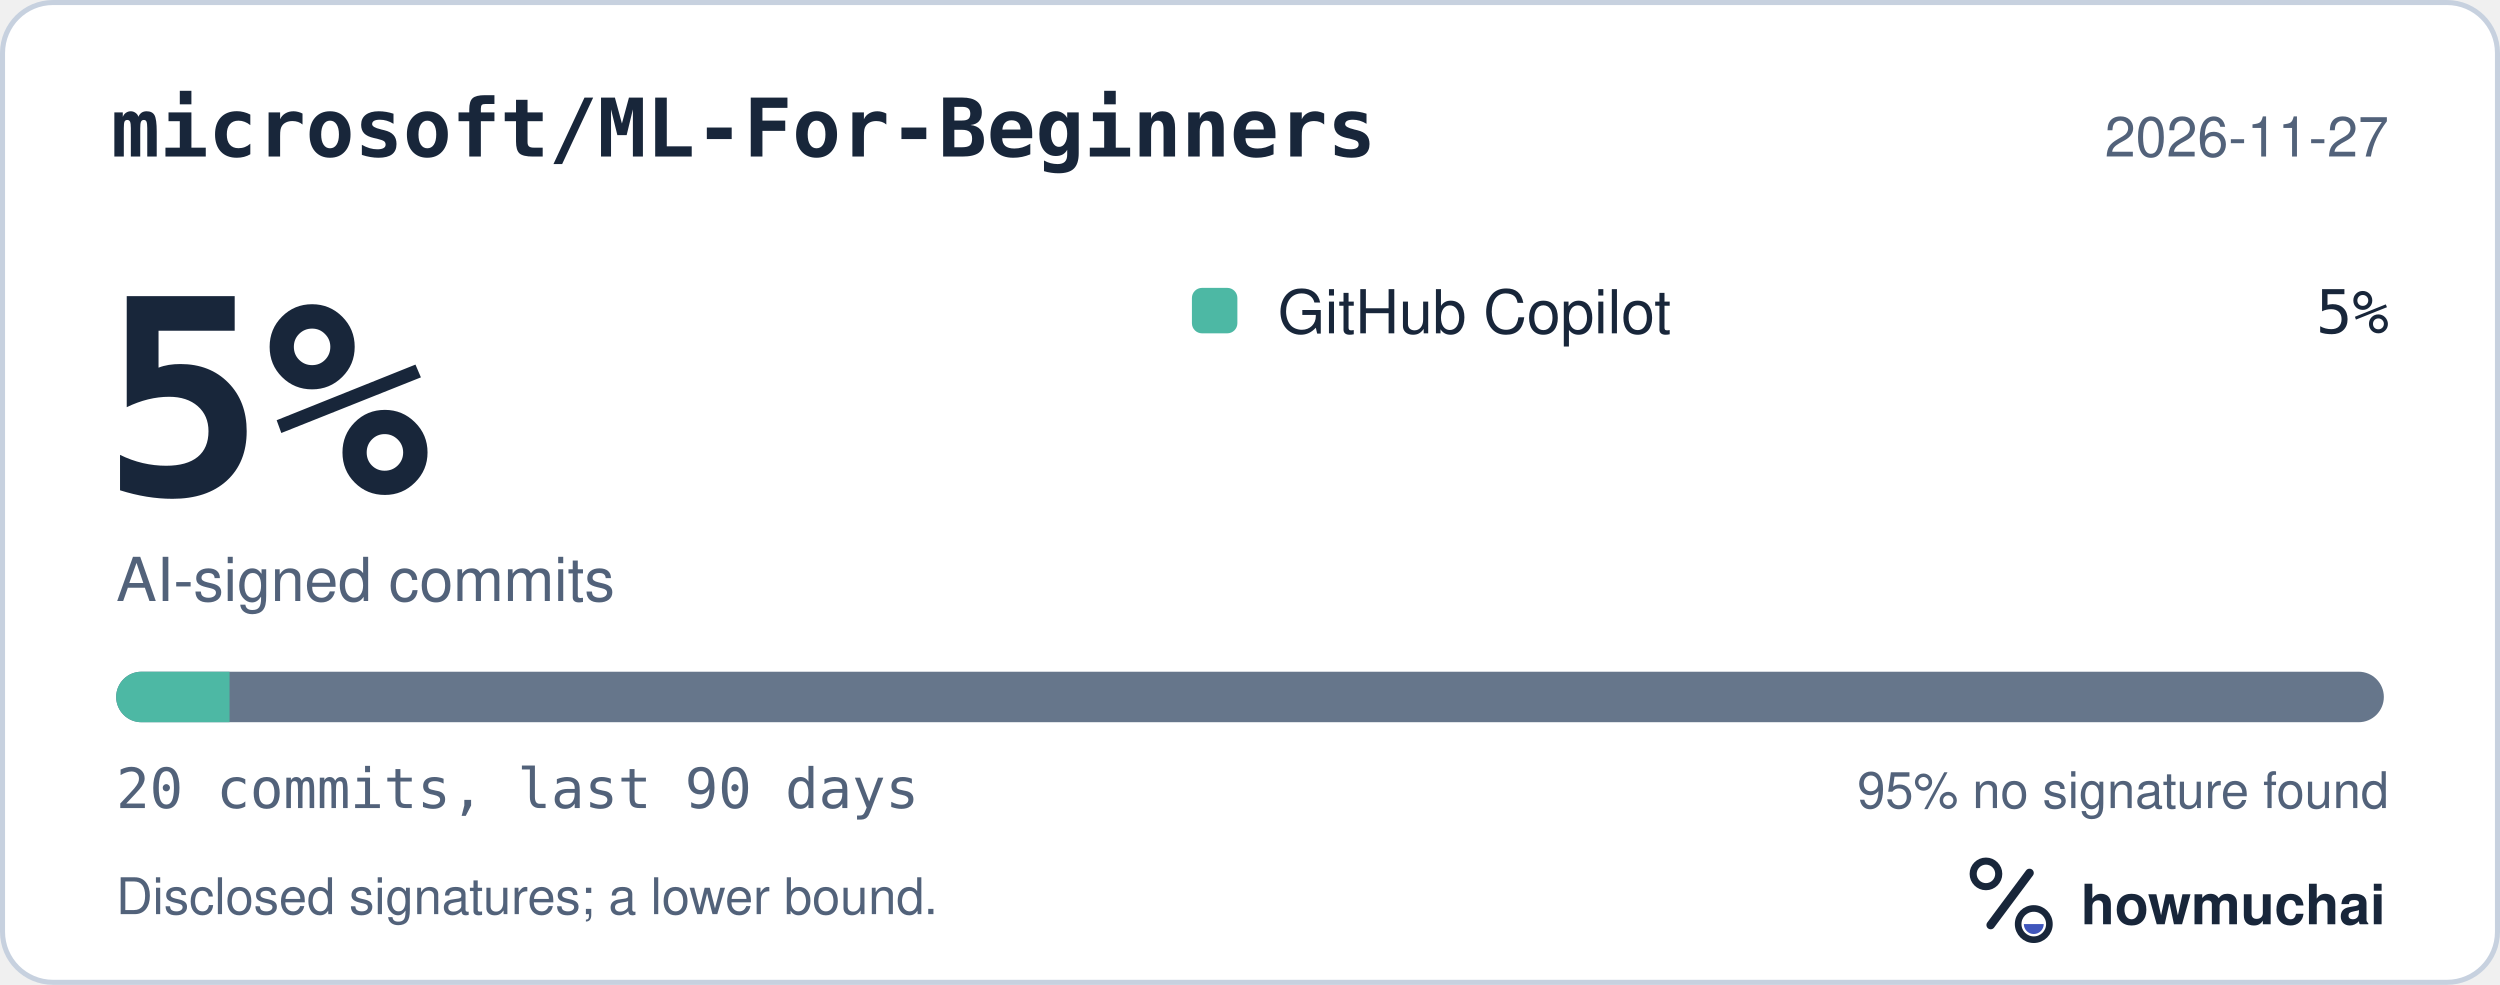
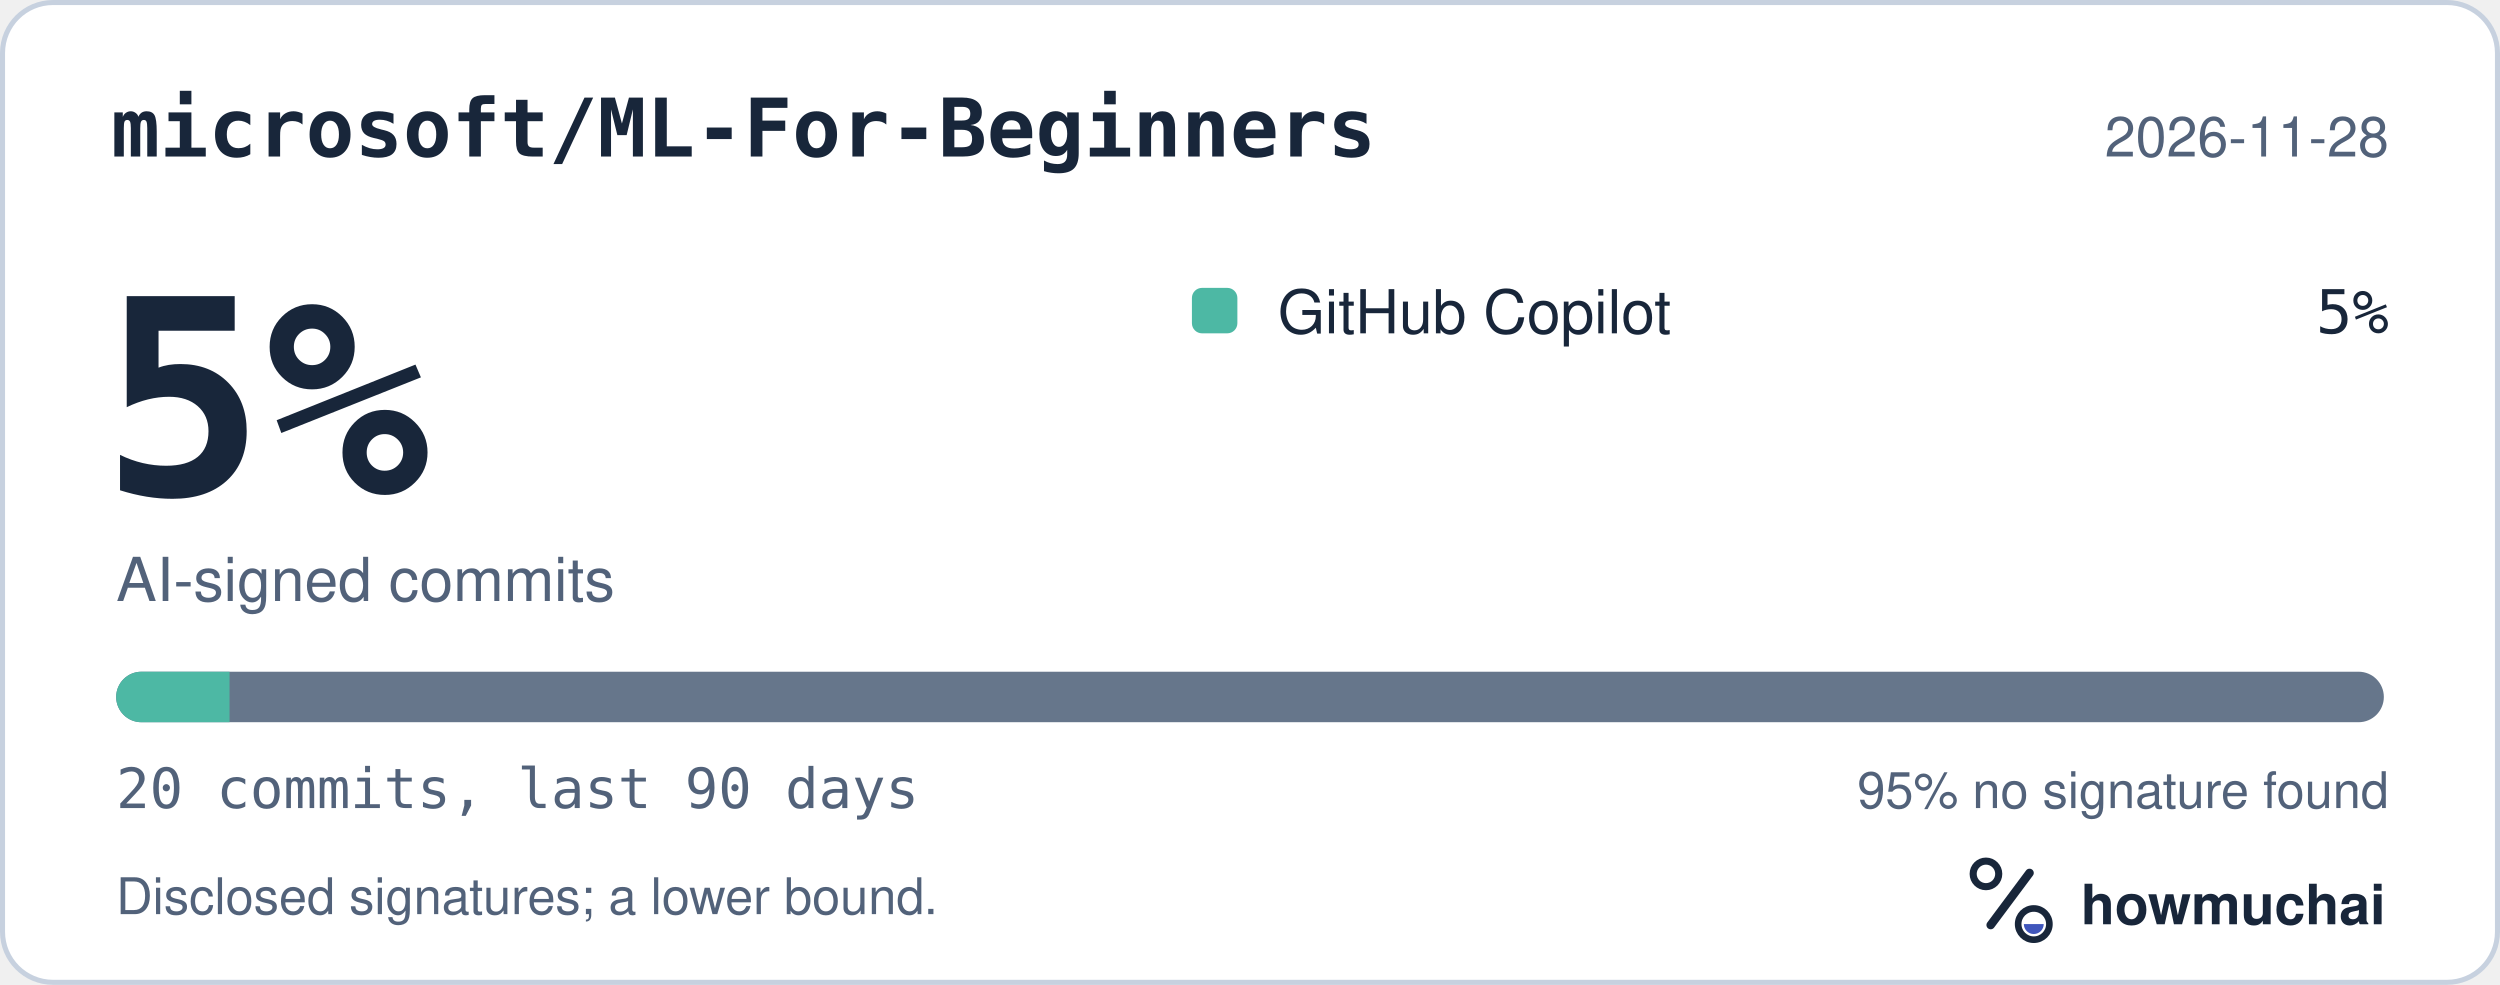
<svg xmlns="http://www.w3.org/2000/svg" width="495" height="195" viewBox="0 0 495 195" role="img" aria-labelledby="hm-t hm-d">
  <rect x="0.5" y="0.5" width="494" height="194" rx="10" fill="#FFFFFF" stroke="#C7D1DF" />
  <text x="22" y="31" fill="#18263A" font-family="ui-monospace, SF Mono, Menlo, Consolas, IBM Plex Mono, monospace" font-size="16" font-weight="600">microsoft/ML-For-Beginners</text>
-   <text x="473" y="31" fill="#52627A" font-family="-apple-system, BlinkMacSystemFont, Segoe UI, Helvetica, Arial, Fira Sans, sans-serif" font-size="11" text-anchor="end">2026-11-27</text>
+   <text x="473" y="31" fill="#52627A" font-family="-apple-system, BlinkMacSystemFont, Segoe UI, Helvetica, Arial, Fira Sans, sans-serif" font-size="11" text-anchor="end">2026-11-28</text>
  <text x="20" y="98" fill="#18263A" font-family="ui-monospace, SF Mono, Menlo, Consolas, IBM Plex Mono, monospace" font-size="54" font-weight="700">5%</text>
  <text x="23" y="119" fill="#52627A" font-family="-apple-system, BlinkMacSystemFont, Segoe UI, Helvetica, Arial, Fira Sans, sans-serif" font-size="12">AI-signed commits</text>
  <rect x="236" y="57" width="9" height="9" rx="2" fill="#4DB8A4" />
  <text x="253" y="66" fill="#18263A" font-family="-apple-system, BlinkMacSystemFont, Segoe UI, Helvetica, Arial, Fira Sans, sans-serif" font-size="12">GitHub Copilot</text>
  <text x="473" y="66" fill="#18263A" font-family="ui-monospace, SF Mono, Menlo, Consolas, IBM Plex Mono, monospace" font-size="12" text-anchor="end">5%</text>
  <defs>
    <clipPath id="hm-bar">
      <rect x="23" y="133" width="449" height="10" rx="5" />
    </clipPath>
  </defs>
  <rect x="23" y="133" width="449" height="10" rx="5" fill="#66768B" />
  <g clip-path="url(#hm-bar)">
    <rect x="23.00" y="133" width="22.45" height="10" fill="#4DB8A4" />
  </g>
  <text x="23" y="160" fill="#52627A" font-family="ui-monospace, SF Mono, Menlo, Consolas, IBM Plex Mono, monospace" font-size="11">20 commits, last 90 days</text>
  <text x="473" y="160" fill="#52627A" font-family="-apple-system, BlinkMacSystemFont, Segoe UI, Helvetica, Arial, Fira Sans, sans-serif" font-size="10" text-anchor="end">95% no signature found</text>
  <text x="23" y="181" fill="#52627A" font-family="-apple-system, BlinkMacSystemFont, Segoe UI, Helvetica, Arial, Fira Sans, sans-serif" font-size="10">Disclosed signatures; a lower bound.</text>
  <g transform="translate(386 166) scale(0.046875)">
    <circle cx="154" cy="150" r="54" fill="none" stroke="#18263A" stroke-width="30" />
    <path d="M174 366 338 146" fill="none" stroke="#18263A" stroke-width="36" stroke-linecap="round" />
    <circle cx="356" cy="362" r="66" fill="none" stroke="#18263A" stroke-width="28" />
    <path d="M314 362a42 42 0 0 0 84 0Z" fill="#4056BC" />
  </g>
  <text x="412" y="183" fill="#18263A" font-family="-apple-system, BlinkMacSystemFont, Segoe UI, Helvetica, Arial, Fira Sans, sans-serif" font-size="11" font-weight="650">howmuchai</text>
</svg>
